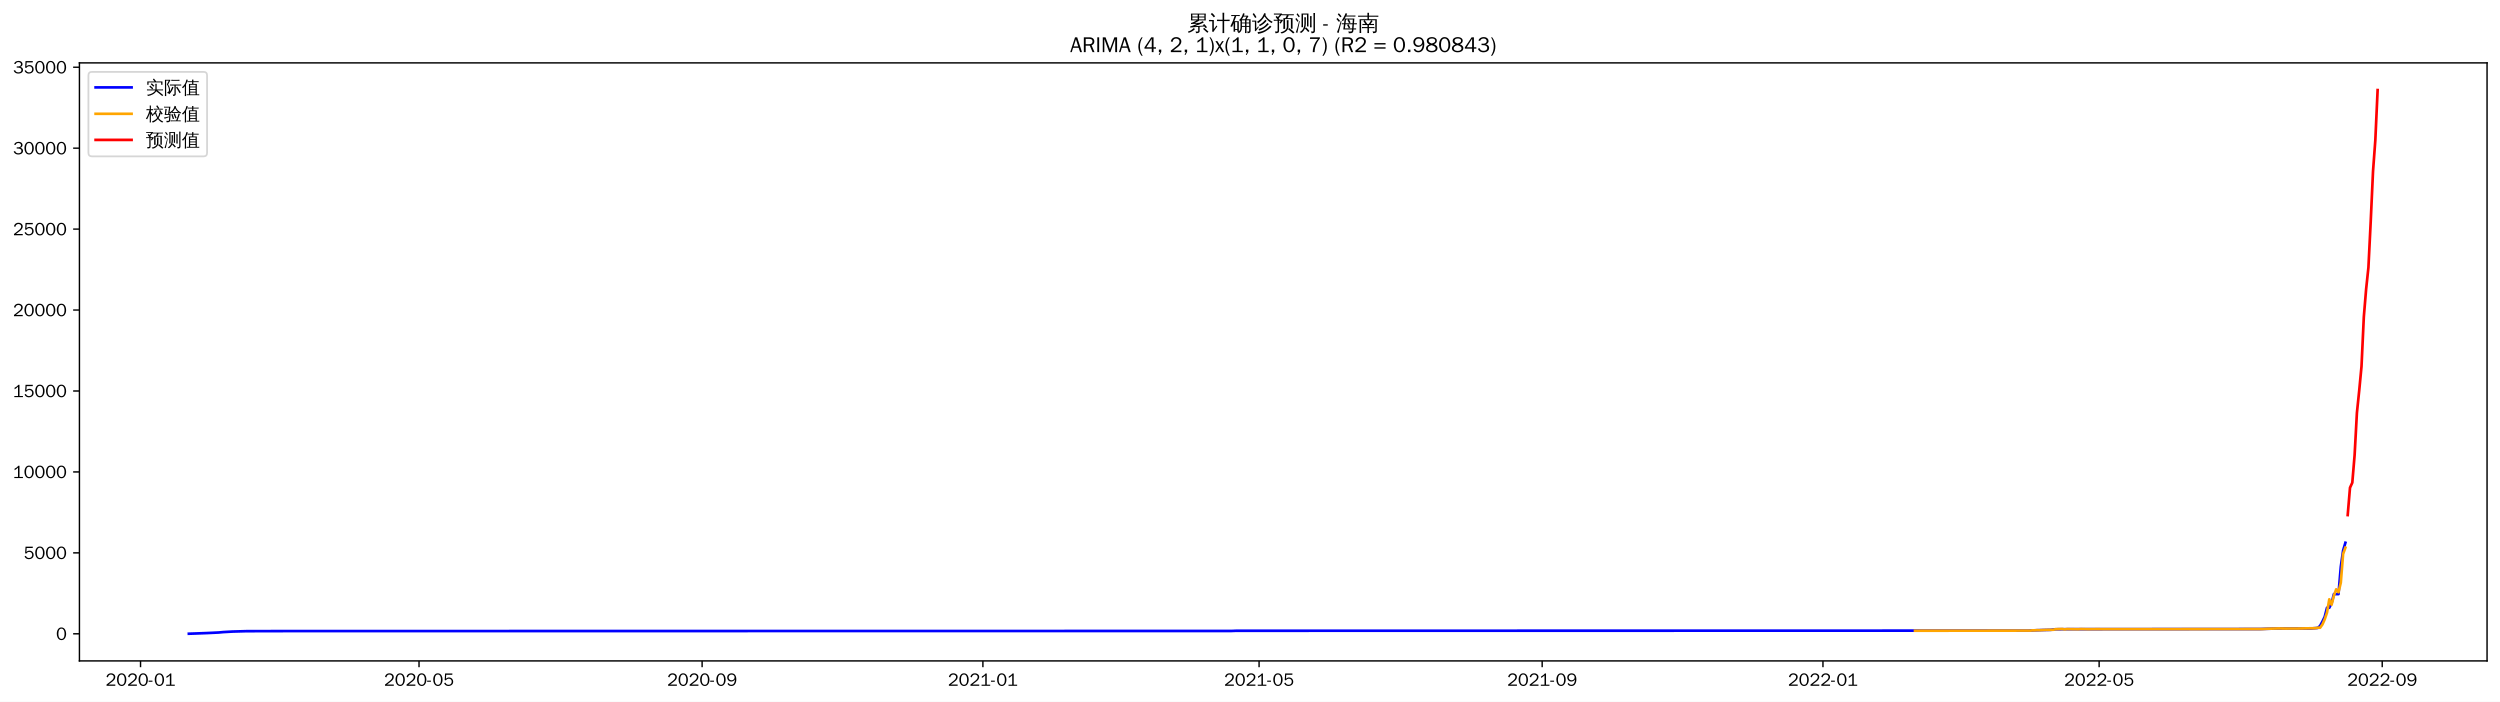
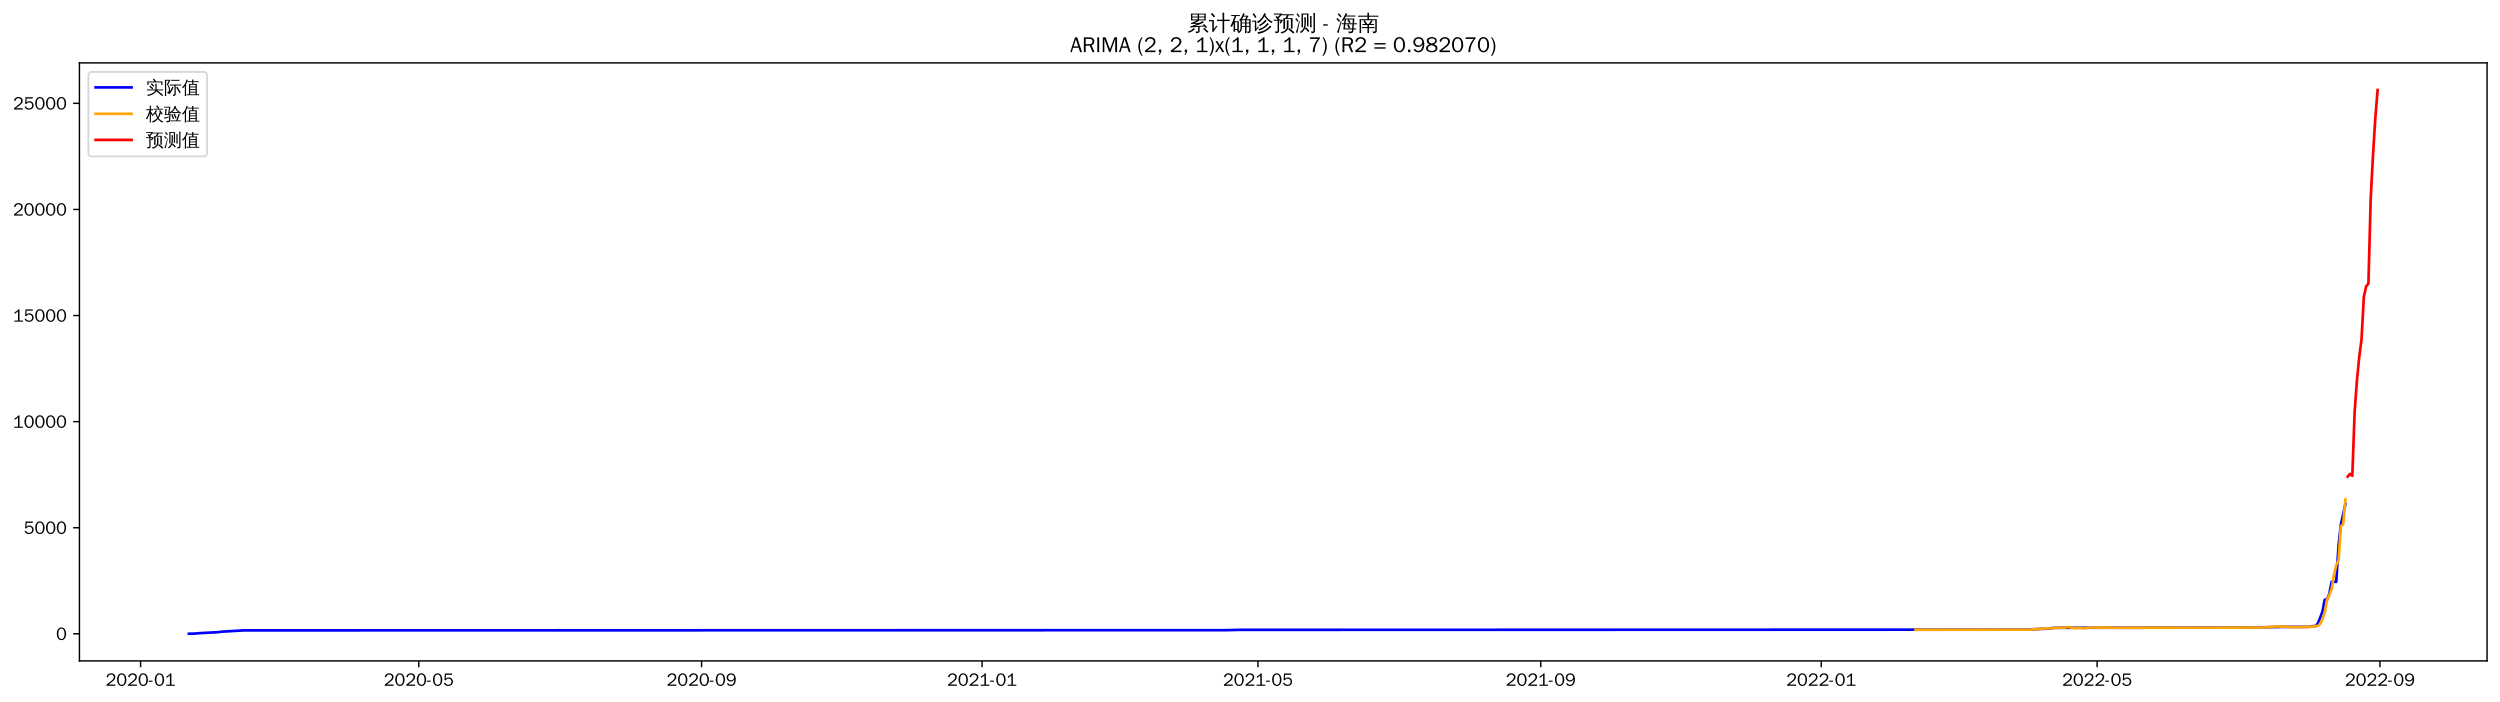
<svg xmlns="http://www.w3.org/2000/svg" xmlns:xlink="http://www.w3.org/1999/xlink" width="1390.584pt" height="390.338pt" viewBox="0 0 1390.584 390.338" version="1.1">
  <defs>
    <style type="text/css">*{stroke-linejoin: round; stroke-linecap: butt}</style>
  </defs>
  <g id="figure_1">
    <g id="patch_1">
      <path d="M 0 390.338  L 1390.584 390.338  L 1390.584 0  L 0 0  z " style="fill: #ffffff" />
    </g>
    <g id="axes_1">
      <g id="patch_2">
        <path d="M 44.184 367.62  L 1383.384 367.62  L 1383.384 34.98  L 44.184 34.98  z " style="fill: #ffffff" />
      </g>
      <g id="matplotlib.axis_1">
        <g id="xtick_1">
          <g id="line2d_1">
            <defs>
-               <path id="m00803b8356" d="M 0 0  L 0 3.5  " style="stroke: #000000; stroke-width: 0.8" />
+               <path id="m46f2b3a69e" d="M 0 0  L 0 3.5  " style="stroke: #000000; stroke-width: 0.8" />
            </defs>
            <g>
-               <use xlink:href="#m00803b8356" x="78.173" y="367.62" style="stroke: #000000; stroke-width: 0.8" />
+               <use xlink:href="#m46f2b3a69e" x="78.201" y="367.62" style="stroke: #000000; stroke-width: 0.8" />
            </g>
          </g>
          <g id="text_1">
-             <g transform="translate(58.6834 381.4766)scale(0.1 -0.1)">
+             <g transform="translate(58.71164 381.4766)scale(0.1 -0.1)">
              <defs>
                <path id="WenQuanYiZenHei-32" d="M 3488 0  L 369 0  L 369 456  L 2150 1850  Q 2931 2463 2931 3144  Q 2931 3619 2488 3863  Q 2231 4013 1931 4013  Q 1425 4013 1113 3619  Q 894 3356 881 3013  L 369 3169  Q 531 3981 1213 4300  Q 1544 4456 1950 4456  Q 2631 4456 3088 4044  L 3225 3888  L 3350 3706  Q 3481 3444 3481 3144  Q 3481 2313 2519 1569  L 1069 456  L 3488 456  L 3488 0  z " transform="scale(0.015625)" />
                <path id="WenQuanYiZenHei-30" d="M 3581 2175  Q 3581 1288 3169 638  Q 2713 -63 1938 -63  Q 1025 -63 563 831  Q 256 1425 256 2188  Q 256 3188 700 3819  Q 1138 4456 1888 4456  Q 2863 4456 3306 3500  Q 3581 2925 3581 2175  z M 3019 2100  Q 3019 3356 2500 3806  L 2350 3919  Q 2144 4031 1888 4031  Q 1100 4031 888 2956  Q 819 2625 819 2225  Q 819 1013 1338 569  Q 1588 356 1938 356  Q 2675 356 2925 1294  Q 3019 1663 3019 2100  z " transform="scale(0.015625)" />
                <path id="WenQuanYiZenHei-2d" d="M 1363 1444  L 0 1444  L 0 1844  L 1363 1844  L 1363 1444  z " transform="scale(0.015625)" />
                <path id="WenQuanYiZenHei-31" d="M 3556 0  L 488 0  L 488 406  L 1800 406  L 1800 3725  Q 1231 3125 588 2788  L 588 3338  Q 1456 3781 1931 4388  L 2331 4388  L 2331 406  L 3556 406  L 3556 0  z " transform="scale(0.015625)" />
              </defs>
              <use xlink:href="#WenQuanYiZenHei-32" />
              <use xlink:href="#WenQuanYiZenHei-30" x="59.961" />
              <use xlink:href="#WenQuanYiZenHei-32" x="119.922" />
              <use xlink:href="#WenQuanYiZenHei-30" x="179.883" />
              <use xlink:href="#WenQuanYiZenHei-2d" x="239.844" />
              <use xlink:href="#WenQuanYiZenHei-30" x="269.824" />
              <use xlink:href="#WenQuanYiZenHei-31" x="329.785" />
            </g>
          </g>
        </g>
        <g id="xtick_2">
          <g id="line2d_2">
            <g>
-               <use xlink:href="#m00803b8356" x="233.075" y="367.62" style="stroke: #000000; stroke-width: 0.8" />
+               <use xlink:href="#m46f2b3a69e" x="232.941" y="367.62" style="stroke: #000000; stroke-width: 0.8" />
            </g>
          </g>
          <g id="text_2">
-             <g transform="translate(213.5856 381.4766)scale(0.1 -0.1)">
+             <g transform="translate(213.4511 381.4766)scale(0.1 -0.1)">
              <defs>
                <path id="WenQuanYiZenHei-35" d="M 3531 1488  Q 3531 688 2913 250  Q 2456 -63 1844 -63  Q 1175 -63 706 350  Q 413 613 306 975  L 781 1131  Q 1000 538 1569 406  Q 1706 369 1856 369  Q 2550 369 2850 869  Q 3000 1131 3000 1494  Q 3000 2056 2581 2356  Q 2319 2538 1969 2538  Q 1400 2538 1031 2075  Q 981 2013 938 1938  L 500 2031  L 644 4388  L 3244 4388  L 3200 3919  L 1044 3919  L 950 2500  Q 1431 2975 2006 2975  Q 2713 2975 3163 2475  Q 3531 2063 3531 1488  z " transform="scale(0.015625)" />
              </defs>
              <use xlink:href="#WenQuanYiZenHei-32" />
              <use xlink:href="#WenQuanYiZenHei-30" x="59.961" />
              <use xlink:href="#WenQuanYiZenHei-32" x="119.922" />
              <use xlink:href="#WenQuanYiZenHei-30" x="179.883" />
              <use xlink:href="#WenQuanYiZenHei-2d" x="239.844" />
              <use xlink:href="#WenQuanYiZenHei-30" x="269.824" />
              <use xlink:href="#WenQuanYiZenHei-35" x="329.785" />
            </g>
          </g>
        </g>
        <g id="xtick_3">
          <g id="line2d_3">
            <g>
-               <use xlink:href="#m00803b8356" x="390.538" y="367.62" style="stroke: #000000; stroke-width: 0.8" />
+               <use xlink:href="#m46f2b3a69e" x="390.238" y="367.62" style="stroke: #000000; stroke-width: 0.8" />
            </g>
          </g>
          <g id="text_3">
-             <g transform="translate(371.0482 381.4766)scale(0.1 -0.1)">
+             <g transform="translate(370.7483 381.4766)scale(0.1 -0.1)">
              <defs>
                <path id="WenQuanYiZenHei-39" d="M 3544 2300  Q 3544 1163 3019 513  Q 2563 -63 1775 -63  Q 956 -63 563 488  Q 463 631 394 813  L 838 975  Q 1025 494 1550 388  Q 1656 369 1775 369  Q 2594 369 2900 1325  Q 3044 1769 3038 2313  L 3025 2313  Q 2675 1638 1944 1544  Q 1844 1531 1744 1531  Q 1050 1531 625 2031  Q 294 2419 294 2963  Q 294 3656 813 4094  Q 1238 4456 1819 4456  Q 2988 4456 3381 3363  Q 3544 2900 3544 2300  z M 2925 2994  Q 2925 3563 2469 3844  Q 2206 4006 1863 4006  Q 1275 4006 988 3563  Q 844 3344 825 3056  Q 819 3006 819 2956  Q 819 2413 1269 2131  Q 1538 1963 1875 1963  Q 2363 1963 2681 2350  Q 2925 2638 2925 2994  z " transform="scale(0.015625)" />
              </defs>
              <use xlink:href="#WenQuanYiZenHei-32" />
              <use xlink:href="#WenQuanYiZenHei-30" x="59.961" />
              <use xlink:href="#WenQuanYiZenHei-32" x="119.922" />
              <use xlink:href="#WenQuanYiZenHei-30" x="179.883" />
              <use xlink:href="#WenQuanYiZenHei-2d" x="239.844" />
              <use xlink:href="#WenQuanYiZenHei-30" x="269.824" />
              <use xlink:href="#WenQuanYiZenHei-39" x="329.785" />
            </g>
          </g>
        </g>
        <g id="xtick_4">
          <g id="line2d_4">
            <g>
-               <use xlink:href="#m00803b8356" x="546.72" y="367.62" style="stroke: #000000; stroke-width: 0.8" />
+               <use xlink:href="#m46f2b3a69e" x="546.256" y="367.62" style="stroke: #000000; stroke-width: 0.8" />
            </g>
          </g>
          <g id="text_4">
-             <g transform="translate(527.2306 381.4766)scale(0.1 -0.1)">
+             <g transform="translate(526.7666 381.4766)scale(0.1 -0.1)">
              <use xlink:href="#WenQuanYiZenHei-32" />
              <use xlink:href="#WenQuanYiZenHei-30" x="59.961" />
              <use xlink:href="#WenQuanYiZenHei-32" x="119.922" />
              <use xlink:href="#WenQuanYiZenHei-31" x="179.883" />
              <use xlink:href="#WenQuanYiZenHei-2d" x="239.844" />
              <use xlink:href="#WenQuanYiZenHei-30" x="269.824" />
              <use xlink:href="#WenQuanYiZenHei-31" x="329.785" />
            </g>
          </g>
        </g>
        <g id="xtick_5">
          <g id="line2d_5">
            <g>
-               <use xlink:href="#m00803b8356" x="700.342" y="367.62" style="stroke: #000000; stroke-width: 0.8" />
+               <use xlink:href="#m46f2b3a69e" x="699.717" y="367.62" style="stroke: #000000; stroke-width: 0.8" />
            </g>
          </g>
          <g id="text_5">
-             <g transform="translate(680.8526 381.4766)scale(0.1 -0.1)">
+             <g transform="translate(680.2273 381.4766)scale(0.1 -0.1)">
              <use xlink:href="#WenQuanYiZenHei-32" />
              <use xlink:href="#WenQuanYiZenHei-30" x="59.961" />
              <use xlink:href="#WenQuanYiZenHei-32" x="119.922" />
              <use xlink:href="#WenQuanYiZenHei-31" x="179.883" />
              <use xlink:href="#WenQuanYiZenHei-2d" x="239.844" />
              <use xlink:href="#WenQuanYiZenHei-30" x="269.824" />
              <use xlink:href="#WenQuanYiZenHei-35" x="329.785" />
            </g>
          </g>
        </g>
        <g id="xtick_6">
          <g id="line2d_6">
            <g>
-               <use xlink:href="#m00803b8356" x="857.805" y="367.62" style="stroke: #000000; stroke-width: 0.8" />
+               <use xlink:href="#m46f2b3a69e" x="857.014" y="367.62" style="stroke: #000000; stroke-width: 0.8" />
            </g>
          </g>
          <g id="text_6">
-             <g transform="translate(838.3152 381.4766)scale(0.1 -0.1)">
+             <g transform="translate(837.5245 381.4766)scale(0.1 -0.1)">
              <use xlink:href="#WenQuanYiZenHei-32" />
              <use xlink:href="#WenQuanYiZenHei-30" x="59.961" />
              <use xlink:href="#WenQuanYiZenHei-32" x="119.922" />
              <use xlink:href="#WenQuanYiZenHei-31" x="179.883" />
              <use xlink:href="#WenQuanYiZenHei-2d" x="239.844" />
              <use xlink:href="#WenQuanYiZenHei-30" x="269.824" />
              <use xlink:href="#WenQuanYiZenHei-39" x="329.785" />
            </g>
          </g>
        </g>
        <g id="xtick_7">
          <g id="line2d_7">
            <g>
-               <use xlink:href="#m00803b8356" x="1013.987" y="367.62" style="stroke: #000000; stroke-width: 0.8" />
+               <use xlink:href="#m46f2b3a69e" x="1013.033" y="367.62" style="stroke: #000000; stroke-width: 0.8" />
            </g>
          </g>
          <g id="text_7">
-             <g transform="translate(994.4976 381.4766)scale(0.1 -0.1)">
+             <g transform="translate(993.5428 381.4766)scale(0.1 -0.1)">
              <use xlink:href="#WenQuanYiZenHei-32" />
              <use xlink:href="#WenQuanYiZenHei-30" x="59.961" />
              <use xlink:href="#WenQuanYiZenHei-32" x="119.922" />
              <use xlink:href="#WenQuanYiZenHei-32" x="179.883" />
              <use xlink:href="#WenQuanYiZenHei-2d" x="239.844" />
              <use xlink:href="#WenQuanYiZenHei-30" x="269.824" />
              <use xlink:href="#WenQuanYiZenHei-31" x="329.785" />
            </g>
          </g>
        </g>
        <g id="xtick_8">
          <g id="line2d_8">
            <g>
-               <use xlink:href="#m00803b8356" x="1167.609" y="367.62" style="stroke: #000000; stroke-width: 0.8" />
+               <use xlink:href="#m46f2b3a69e" x="1166.493" y="367.62" style="stroke: #000000; stroke-width: 0.8" />
            </g>
          </g>
          <g id="text_8">
-             <g transform="translate(1148.12 381.4766)scale(0.1 -0.1)">
+             <g transform="translate(1147.003 381.4766)scale(0.1 -0.1)">
              <use xlink:href="#WenQuanYiZenHei-32" />
              <use xlink:href="#WenQuanYiZenHei-30" x="59.961" />
              <use xlink:href="#WenQuanYiZenHei-32" x="119.922" />
              <use xlink:href="#WenQuanYiZenHei-32" x="179.883" />
              <use xlink:href="#WenQuanYiZenHei-2d" x="239.844" />
              <use xlink:href="#WenQuanYiZenHei-30" x="269.824" />
              <use xlink:href="#WenQuanYiZenHei-35" x="329.785" />
            </g>
          </g>
        </g>
        <g id="xtick_9">
          <g id="line2d_9">
            <g>
-               <use xlink:href="#m00803b8356" x="1325.072" y="367.62" style="stroke: #000000; stroke-width: 0.8" />
+               <use xlink:href="#m46f2b3a69e" x="1323.79" y="367.62" style="stroke: #000000; stroke-width: 0.8" />
            </g>
          </g>
          <g id="text_9">
-             <g transform="translate(1305.582 381.4766)scale(0.1 -0.1)">
+             <g transform="translate(1304.301 381.4766)scale(0.1 -0.1)">
              <use xlink:href="#WenQuanYiZenHei-32" />
              <use xlink:href="#WenQuanYiZenHei-30" x="59.961" />
              <use xlink:href="#WenQuanYiZenHei-32" x="119.922" />
              <use xlink:href="#WenQuanYiZenHei-32" x="179.883" />
              <use xlink:href="#WenQuanYiZenHei-2d" x="239.844" />
              <use xlink:href="#WenQuanYiZenHei-30" x="269.824" />
              <use xlink:href="#WenQuanYiZenHei-39" x="329.785" />
            </g>
          </g>
        </g>
      </g>
      <g id="matplotlib.axis_2">
        <g id="ytick_1">
          <g id="line2d_10">
            <defs>
-               <path id="mbffec32b24" d="M 0 0  L -3.5 0  " style="stroke: #000000; stroke-width: 0.8" />
+               <path id="m7ba66a568b" d="M 0 0  L -3.5 0  " style="stroke: #000000; stroke-width: 0.8" />
            </defs>
            <g>
-               <use xlink:href="#mbffec32b24" x="44.184" y="352.536" style="stroke: #000000; stroke-width: 0.8" />
+               <use xlink:href="#m7ba66a568b" x="44.184" y="352.548" style="stroke: #000000; stroke-width: 0.8" />
            </g>
          </g>
          <g id="text_10">
-             <g transform="translate(31.1875 355.9645)scale(0.1 -0.1)">
+             <g transform="translate(31.1875 355.9757)scale(0.1 -0.1)">
              <use xlink:href="#WenQuanYiZenHei-30" />
            </g>
          </g>
        </g>
        <g id="ytick_2">
          <g id="line2d_11">
            <g>
-               <use xlink:href="#mbffec32b24" x="44.184" y="307.517" style="stroke: #000000; stroke-width: 0.8" />
+               <use xlink:href="#m7ba66a568b" x="44.184" y="293.535" style="stroke: #000000; stroke-width: 0.8" />
            </g>
          </g>
          <g id="text_11">
-             <g transform="translate(13.19688 310.9451)scale(0.1 -0.1)">
+             <g transform="translate(13.19688 296.9632)scale(0.1 -0.1)">
              <use xlink:href="#WenQuanYiZenHei-35" />
              <use xlink:href="#WenQuanYiZenHei-30" x="59.961" />
              <use xlink:href="#WenQuanYiZenHei-30" x="119.922" />
              <use xlink:href="#WenQuanYiZenHei-30" x="179.883" />
            </g>
          </g>
        </g>
        <g id="ytick_3">
          <g id="line2d_12">
            <g>
-               <use xlink:href="#mbffec32b24" x="44.184" y="262.498" style="stroke: #000000; stroke-width: 0.8" />
+               <use xlink:href="#m7ba66a568b" x="44.184" y="234.522" style="stroke: #000000; stroke-width: 0.8" />
            </g>
          </g>
          <g id="text_12">
-             <g transform="translate(7.2 265.9257)scale(0.1 -0.1)">
+             <g transform="translate(7.2 237.9506)scale(0.1 -0.1)">
              <use xlink:href="#WenQuanYiZenHei-31" />
              <use xlink:href="#WenQuanYiZenHei-30" x="59.961" />
              <use xlink:href="#WenQuanYiZenHei-30" x="119.922" />
              <use xlink:href="#WenQuanYiZenHei-30" x="179.883" />
              <use xlink:href="#WenQuanYiZenHei-30" x="239.844" />
            </g>
          </g>
        </g>
        <g id="ytick_4">
          <g id="line2d_13">
            <g>
-               <use xlink:href="#mbffec32b24" x="44.184" y="217.478" style="stroke: #000000; stroke-width: 0.8" />
+               <use xlink:href="#m7ba66a568b" x="44.184" y="175.51" style="stroke: #000000; stroke-width: 0.8" />
            </g>
          </g>
          <g id="text_13">
-             <g transform="translate(7.2 220.9063)scale(0.1 -0.1)">
+             <g transform="translate(7.2 178.9381)scale(0.1 -0.1)">
              <use xlink:href="#WenQuanYiZenHei-31" />
              <use xlink:href="#WenQuanYiZenHei-35" x="59.961" />
              <use xlink:href="#WenQuanYiZenHei-30" x="119.922" />
              <use xlink:href="#WenQuanYiZenHei-30" x="179.883" />
              <use xlink:href="#WenQuanYiZenHei-30" x="239.844" />
            </g>
          </g>
        </g>
        <g id="ytick_5">
          <g id="line2d_14">
            <g>
-               <use xlink:href="#mbffec32b24" x="44.184" y="172.459" style="stroke: #000000; stroke-width: 0.8" />
+               <use xlink:href="#m7ba66a568b" x="44.184" y="116.497" style="stroke: #000000; stroke-width: 0.8" />
            </g>
          </g>
          <g id="text_14">
-             <g transform="translate(7.2 175.8869)scale(0.1 -0.1)">
+             <g transform="translate(7.2 119.9255)scale(0.1 -0.1)">
              <use xlink:href="#WenQuanYiZenHei-32" />
              <use xlink:href="#WenQuanYiZenHei-30" x="59.961" />
              <use xlink:href="#WenQuanYiZenHei-30" x="119.922" />
              <use xlink:href="#WenQuanYiZenHei-30" x="179.883" />
              <use xlink:href="#WenQuanYiZenHei-30" x="239.844" />
            </g>
          </g>
        </g>
        <g id="ytick_6">
          <g id="line2d_15">
            <g>
-               <use xlink:href="#mbffec32b24" x="44.184" y="127.439" style="stroke: #000000; stroke-width: 0.8" />
+               <use xlink:href="#m7ba66a568b" x="44.184" y="57.485" style="stroke: #000000; stroke-width: 0.8" />
            </g>
          </g>
          <g id="text_15">
-             <g transform="translate(7.2 130.8675)scale(0.1 -0.1)">
+             <g transform="translate(7.2 60.91295)scale(0.1 -0.1)">
              <use xlink:href="#WenQuanYiZenHei-32" />
              <use xlink:href="#WenQuanYiZenHei-35" x="59.961" />
              <use xlink:href="#WenQuanYiZenHei-30" x="119.922" />
              <use xlink:href="#WenQuanYiZenHei-30" x="179.883" />
              <use xlink:href="#WenQuanYiZenHei-30" x="239.844" />
            </g>
          </g>
        </g>
-         <g id="ytick_7">
-           <g id="line2d_16">
-             <g>
-               <use xlink:href="#mbffec32b24" x="44.184" y="82.42" style="stroke: #000000; stroke-width: 0.8" />
-             </g>
-           </g>
-           <g id="text_16">
-             <g transform="translate(7.2 85.84815)scale(0.1 -0.1)">
-               <defs>
-                 <path id="WenQuanYiZenHei-33" d="M 3588 1231  Q 3588 494 2875 144  Q 2450 -63 1925 -63  Q 1044 -63 556 488  Q 356 706 256 1000  L 769 1169  Q 994 375 1913 375  Q 2631 375 2900 788  Q 3019 975 3019 1231  Q 3019 1638 2638 1881  Q 2325 2081 1613 2069  L 1338 2069  L 1338 2494  Q 1969 2494 2094 2506  Q 2325 2544 2463 2613  Q 2763 2756 2844 3100  Q 2863 3169 2863 3244  Q 2863 3744 2381 3944  L 2163 4006  Q 2056 4025 1931 4025  Q 1388 4025 1075 3631  Q 969 3488 906 3313  L 419 3456  Q 675 4150 1400 4369  Q 1669 4456 1975 4456  Q 2694 4456 3106 4050  Q 3419 3744 3419 3275  Q 3419 2813 3025 2513  Q 2825 2356 2575 2319  L 2575 2306  Q 3181 2213 3450 1769  Q 3588 1525 3588 1231  z " transform="scale(0.015625)" />
-               </defs>
-               <use xlink:href="#WenQuanYiZenHei-33" />
-               <use xlink:href="#WenQuanYiZenHei-30" x="59.961" />
-               <use xlink:href="#WenQuanYiZenHei-30" x="119.922" />
-               <use xlink:href="#WenQuanYiZenHei-30" x="179.883" />
-               <use xlink:href="#WenQuanYiZenHei-30" x="239.844" />
-             </g>
-           </g>
-         </g>
-         <g id="ytick_8">
-           <g id="line2d_17">
-             <g>
-               <use xlink:href="#mbffec32b24" x="44.184" y="37.401" style="stroke: #000000; stroke-width: 0.8" />
-             </g>
-           </g>
-           <g id="text_17">
-             <g transform="translate(7.2 40.82875)scale(0.1 -0.1)">
-               <use xlink:href="#WenQuanYiZenHei-33" />
-               <use xlink:href="#WenQuanYiZenHei-35" x="59.961" />
-               <use xlink:href="#WenQuanYiZenHei-30" x="119.922" />
-               <use xlink:href="#WenQuanYiZenHei-30" x="179.883" />
-               <use xlink:href="#WenQuanYiZenHei-30" x="239.844" />
-             </g>
-           </g>
-         </g>
+       </g>
+       <g id="line2d_16">
+         <path d="M 105.057 352.5  L 107.615 352.453  L 111.451 352.158  L 117.845 351.816  L 120.403 351.698  L 121.682 351.603  L 122.961 351.379  L 135.749 350.636  L 681.813 350.529  L 689.486 350.341  L 1126.849 350.234  L 1129.407 350.081  L 1138.359 349.68  L 1139.638 349.656  L 1142.195 349.243  L 1147.311 349.184  L 1256.012 349.078  L 1258.57 348.936  L 1270.079 348.7  L 1284.146 348.688  L 1285.425 348.547  L 1286.704 348.263  L 1287.983 348.263  L 1289.262 346.764  L 1290.541 343.672  L 1291.82 340.167  L 1293.098 333.569  L 1294.377 333.569  L 1295.656 330.205  L 1296.935 323.608  L 1299.493 323.608  L 1300.771 303.744  L 1302.05 291.859  L 1304.608 280.316  L 1304.608 280.316  " clip-path="url(#p979931bac5)" style="fill: none; stroke: #0000ff; stroke-width: 1.5; stroke-linecap: square" />
+       </g>
+       <g id="line2d_17">
+         <path d="M 1065.465 350.305  L 1128.128 350.233  L 1134.522 349.81  L 1135.801 349.79  L 1137.08 349.528  L 1138.359 349.593  L 1139.638 349.506  L 1140.917 349.619  L 1142.195 349.271  L 1144.753 349.1  L 1146.032 349.216  L 1147.311 349.104  L 1148.59 349.207  L 1149.868 348.742  L 1153.705 349.35  L 1157.541 349.244  L 1158.82 349.479  L 1161.378 349.231  L 1162.657 349.02  L 1166.493 349.108  L 1169.051 349.068  L 1174.166 349.169  L 1183.118 349.141  L 1211.253 349.149  L 1252.176 349.096  L 1253.454 349.029  L 1257.291 349.099  L 1259.849 348.941  L 1264.964 348.633  L 1266.243 348.432  L 1268.8 348.585  L 1271.358 348.577  L 1273.916 348.761  L 1275.195 348.912  L 1284.146 348.627  L 1286.704 348.532  L 1287.983 348.283  L 1289.262 348.179  L 1290.541 347.009  L 1291.82 344.354  L 1293.098 340.526  L 1294.377 333.702  L 1295.656 330.941  L 1296.935 327.563  L 1298.214 319.969  L 1299.493 314.358  L 1300.771 311.718  L 1302.05 292.788  L 1303.329 291.607  L 1304.608 277.842  L 1304.608 277.842  " clip-path="url(#p979931bac5)" style="fill: none; stroke: #ffa500; stroke-width: 1.5; stroke-linecap: square" />
      </g>
      <g id="line2d_18">
-         <path d="M 105.057 352.5  L 108.898 352.365  L 115.299 352.122  L 121.699 351.816  L 124.26 351.582  L 129.381 351.294  L 137.062 351.078  L 160.105 351.024  L 684.98 350.961  L 687.541 350.853  L 1127.924 350.772  L 1131.764 350.601  L 1135.605 350.465  L 1140.726 350.33  L 1143.286 350.015  L 1149.687 349.97  L 1257.222 349.889  L 1261.063 349.754  L 1266.184 349.601  L 1285.386 349.592  L 1289.227 349.268  L 1290.507 348.124  L 1291.787 345.765  L 1293.067 343.091  L 1294.348 338.058  L 1295.628 338.058  L 1296.908 335.492  L 1298.188 330.459  L 1300.749 330.459  L 1302.029 315.305  L 1303.309 306.238  L 1304.589 301.899  L 1304.589 301.899  " clip-path="url(#p99c1c790fd)" style="fill: none; stroke: #0000ff; stroke-width: 1.5; stroke-linecap: square" />
-       </g>
-       <g id="line2d_19">
-         <path d="M 1065.195 350.826  L 1129.204 350.764  L 1130.484 350.621  L 1131.764 350.64  L 1133.044 350.511  L 1134.325 350.552  L 1138.165 350.349  L 1142.006 350.312  L 1143.286 350  L 1145.846 349.889  L 1147.127 349.846  L 1148.407 350.09  L 1149.687 349.91  L 1156.088 350.008  L 1157.368 349.876  L 1161.209 349.969  L 1166.329 349.928  L 1171.45 349.947  L 1180.411 349.946  L 1206.015 349.943  L 1258.502 349.886  L 1261.063 349.737  L 1267.464 349.549  L 1271.304 349.623  L 1277.705 349.611  L 1287.947 349.424  L 1289.227 349.138  L 1290.507 349.176  L 1291.787 347.367  L 1293.067 344.512  L 1294.348 340.775  L 1295.628 333.366  L 1296.908 336.358  L 1298.188 331.339  L 1299.468 327.805  L 1300.749 329.408  L 1302.029 324.101  L 1303.309 308.099  L 1304.589 304.631  L 1304.589 304.631  " clip-path="url(#p99c1c790fd)" style="fill: none; stroke: #ffa500; stroke-width: 1.5; stroke-linecap: square" />
-       </g>
-       <g id="line2d_20">
-         <path d="M 1305.869 286.498  L 1307.149 271.277  L 1308.43 268.462  L 1309.71 253.206  L 1310.99 229.669  L 1312.27 217.288  L 1313.55 203.809  L 1314.831 176.354  L 1316.111 160.919  L 1317.391 148.817  L 1318.671 123.201  L 1319.951 95.36  L 1321.231 78.07  L 1322.512 50.1  " clip-path="url(#p99c1c790fd)" style="fill: none; stroke: #ff0000; stroke-width: 1.5; stroke-linecap: square" />
+         <path d="M 1305.887 265.109  L 1307.166 263.571  L 1308.444 264.663  L 1309.723 229.19  L 1311.002 211.721  L 1312.281 198.612  L 1313.56 188.75  L 1314.839 165.235  L 1316.117 159.31  L 1317.396 157.732  L 1318.675 110.173  L 1319.954 86.188  L 1321.233 65.578  L 1322.512 50.1  " clip-path="url(#p979931bac5)" style="fill: none; stroke: #ff0000; stroke-width: 1.5; stroke-linecap: square" />
      </g>
      <g id="patch_3">
        <path d="M 44.184 367.62  L 44.184 34.98  " style="fill: none; stroke: #000000; stroke-width: 0.8; stroke-linejoin: miter; stroke-linecap: square" />
      </g>
      <g id="patch_4">
        <path d="M 1383.384 367.62  L 1383.384 34.98  " style="fill: none; stroke: #000000; stroke-width: 0.8; stroke-linejoin: miter; stroke-linecap: square" />
      </g>
      <g id="patch_5">
        <path d="M 44.184 367.62  L 1383.384 367.62  " style="fill: none; stroke: #000000; stroke-width: 0.8; stroke-linejoin: miter; stroke-linecap: square" />
      </g>
      <g id="patch_6">
        <path d="M 44.184 34.98  L 1383.384 34.98  " style="fill: none; stroke: #000000; stroke-width: 0.8; stroke-linejoin: miter; stroke-linecap: square" />
      </g>
-       <g id="text_18">
+       <g id="text_16">
        <g transform="translate(660.3872 16.96125)scale(0.12 -0.12)">
          <defs>
            <path id="WenQuanYiZenHei-7d2f" d="M 5963 -681  Q 5363 -81 4706 456  L 5000 819  Q 5675 269 6294 -350  L 5963 -681  z M 1944 738  Q 2094 556 2281 413  Q 1575 -356 375 -706  Q 350 -481 200 -319  Q 725 -181 1122 69  Q 1519 319 1944 738  z M 3244 -169  L 3244 1063  L 869 881  L 850 1181  Q 1431 1325 2969 1988  L 1119 1931  L 1113 2231  Q 1350 2263 1862 2497  Q 2375 2731 2800 2988  L 1094 2988  Q 1169 4006 1094 5019  L 5506 5019  Q 5425 4006 5500 2988  L 3431 2988  Q 3475 2931 3525 2875  Q 2856 2494 2281 2256  L 3388 2269  L 3650 2288  Q 4338 2606 4650 2800  Q 4744 2563 4881 2344  Q 4644 2225 3975 1956  L 2269 1281  L 4444 1425  L 4813 1469  L 4681 1588  L 4988 1938  Q 5481 1500 5863 963  L 5481 694  Q 5300 950 5081 1188  L 4463 1163  L 3669 1100  L 3669 -250  Q 3669 -444 3488 -594  Q 3225 -819 2569 -813  Q 2638 -513 2431 -294  Q 2619 -319 2900 -322  Q 3181 -325 3212 -294  Q 3244 -263 3244 -169  z M 3513 4131  L 5081 4131  L 5081 4725  L 3513 4725  L 3513 4131  z M 3088 4131  L 3088 4725  L 1519 4725  L 1519 4131  L 3088 4131  z M 3513 3856  L 3513 3288  L 5081 3288  L 5081 3856  L 3513 3856  z M 3088 3856  L 1519 3856  L 1519 3288  L 3088 3288  L 3088 3856  z " transform="scale(0.015625)" />
            <path id="WenQuanYiZenHei-8ba1" d="M 4569 -769  Q 4313 -738 4056 -769  Q 4081 -294 4081 175  L 4081 2806  L 3213 2806  Q 2813 2806 2413 2788  Q 2438 3000 2413 3219  Q 2813 3200 3213 3200  L 4081 3200  L 4081 4313  Q 4081 4788 4056 5263  Q 4313 5231 4569 5263  Q 4550 4788 4550 4313  L 4550 3200  L 5381 3200  Q 5781 3200 6181 3219  Q 6163 3000 6181 2788  Q 5781 2806 5381 2806  L 4550 2806  L 4550 175  Q 4550 -294 4569 -769  z M 38 2725  Q 63 2931 38 3138  Q 419 3119 800 3119  L 1481 3119  L 1481 425  L 2044 1150  L 2250 1488  L 2525 1188  L 2313 950  L 1294 -488  L 963 -231  Q 1025 -94 1025 63  L 1025 2744  L 800 2744  Q 419 2744 38 2725  z M 1450 3913  Q 1094 4438 600 4831  L 913 5225  Q 1488 4769 1869 4194  L 1450 3913  z " transform="scale(0.015625)" />
            <path id="WenQuanYiZenHei-786e" d="M 4794 -769  Q 4563 -744 4331 -769  Q 4350 -344 4350 81  L 4350 1081  L 3419 1081  L 3419 788  Q 3419 225 3150 -194  Q 2881 -613 2456 -806  Q 2375 -569 2150 -444  Q 2531 -344 2765 -15  Q 3000 313 3000 788  L 2994 2919  L 2888 2813  Q 2769 3000 2563 3081  Q 3044 3494 3309 3969  Q 3575 4444 3763 5119  Q 3981 5044 4213 5013  Q 4144 4700 4025 4400  L 5238 4400  L 5306 4050  Q 5213 4031 5163 3947  Q 5113 3863 4813 3325  L 5994 3325  L 5994 -150  Q 5981 -519 5738 -656  Q 5469 -806 5069 -806  Q 5125 -525 4956 -294  Q 5100 -313 5290 -316  Q 5481 -319 5525 -278  Q 5569 -238 5569 25  L 5569 1081  L 4769 1081  L 4769 81  Q 4769 -344 4794 -769  z M 4769 1344  L 5569 1344  L 5569 2100  L 4769 2100  L 4769 1344  z M 4350 1344  L 4350 2100  L 3413 2100  L 3419 1344  L 4350 1344  z M 4769 2363  L 5569 2363  L 5569 3038  L 4769 3038  L 4769 2363  z M 4350 2363  L 4350 3038  L 3413 3038  L 3413 2363  L 4350 2363  z M 3375 3325  L 4350 3325  L 4344 3331  L 4775 4113  L 3894 4113  Q 3688 3700 3375 3325  z M 481 1069  Q 281 1194 -25 1188  Q 775 2750 1244 4294  L 869 4294  Q 563 4294 250 4275  Q 269 4438 250 4594  Q 563 4581 869 4581  L 2156 4581  Q 2463 4581 2775 4594  Q 2756 4438 2775 4275  Q 2463 4294 2156 4294  L 1744 4294  L 1181 2763  L 2494 2763  L 2494 -338  L 2050 -338  L 2050 156  L 1406 156  Q 1406 -94 1419 -350  Q 1181 -325 938 -350  Q 956 75 956 500  L 956 2181  L 769 1713  Q 631 1388 481 1069  z M 2050 2475  L 1400 2475  L 1400 425  L 2050 425  L 2050 2475  z " transform="scale(0.015625)" />
            <path id="WenQuanYiZenHei-8bca" d="M 5369 1456  Q 5556 1256 5775 1100  Q 5038 344 4081 -225  Q 3106 -819 1788 -1006  Q 1788 -725 1631 -500  Q 3363 -306 4406 519  Q 4919 956 5369 1456  z M 4594 2219  Q 4781 2031 5013 1881  Q 3625 394 2150 -25  Q 2113 250 1913 444  Q 2475 594 3015 850  Q 3556 1106 3919 1463  Q 4275 1819 4594 2219  z M 3969 3188  Q 4150 3013 4356 2881  Q 3625 1913 2306 1275  Q 2244 1500 2056 1644  Q 2619 1900 3053 2256  Q 3488 2613 3969 3188  z M 5813 2194  Q 4525 2913 3731 4188  Q 2919 2844 1813 2163  Q 1700 2413 1456 2550  Q 1950 2844 2400 3231  Q 2850 3619 3113 4063  Q 3413 4581 3644 5163  Q 3881 5038 4144 4963  Q 4056 4775 3963 4594  Q 4325 3919 4844 3441  Q 5363 2963 6175 2538  Q 5931 2431 5813 2194  z M 31 2613  Q 50 2775 31 2938  Q 325 2925 619 2925  L 1275 2925  L 1275 506  L 1675 1006  L 1831 1250  L 2038 1013  L 1881 838  L 1100 -256  L 825 -25  Q 869 81 869 200  L 869 2625  L 31 2613  z M 950 3713  Q 606 4325 200 4881  L 556 5163  Q 981 4588 1338 3944  L 950 3713  z " transform="scale(0.015625)" />
            <path id="WenQuanYiZenHei-9884" d="M 1206 19  L 1206 2888  L 669 2888  Q 356 2888 50 2869  Q 63 3044 50 3213  Q 363 3194 669 3194  L 1250 3194  Q 950 3631 606 4031  L 963 4338  L 1263 3975  L 1913 4719  L 731 4719  Q 419 4719 106 4706  Q 125 4875 106 5044  Q 419 5031 731 5031  L 2481 5031  L 2544 4663  Q 2394 4613 2256 4466  Q 2119 4319 1525 3631  Q 1656 3444 1788 3250  L 1700 3194  L 2700 3194  L 2763 2825  Q 2656 2819 2613 2763  L 2100 2038  L 1750 2288  L 2175 2888  L 1638 2888  L 1638 -150  Q 1638 -525 1363 -669  Q 1075 -819 525 -813  Q 594 -513 388 -294  Q 575 -313 837 -316  Q 1100 -319 1153 -272  Q 1206 -225 1206 19  z M 5813 -888  Q 5100 -225 4306 375  L 4669 719  Q 5481 106 6219 -575  L 5813 -888  z M 2375 -906  Q 2294 -631 2025 -506  Q 2769 -431 3353 19  Q 3938 469 3938 1069  L 3938 2200  Q 3938 2625 3913 3050  Q 4188 3025 4456 3050  Q 4431 2625 4431 2200  L 4431 1069  Q 4431 681 4225 319  Q 3644 -606 2375 -906  z M 3444 488  Q 3169 513 2894 488  Q 2919 913 2919 1338  L 2919 3675  Q 3219 3675 3525 3675  Q 3750 4013 3931 4525  L 3238 4525  Q 2888 4525 2538 4513  Q 2556 4669 2538 4831  Q 2888 4813 3238 4813  L 5313 4813  Q 5663 4813 6006 4831  Q 5988 4669 6006 4513  Q 5663 4525 5313 4525  L 4481 4525  Q 4388 4088 4088 3675  L 5644 3675  L 5644 513  L 5144 513  L 5144 3388  L 3894 3388  L 3875 3363  Q 3863 3375 3844 3388  Q 3631 3388 3413 3388  L 3419 1338  Q 3419 913 3444 488  z " transform="scale(0.015625)" />
            <path id="WenQuanYiZenHei-6d4b" d="M 5450 138  L 5450 4306  Q 5450 4750 5425 5188  Q 5663 5163 5906 5188  Q 5881 4750 5881 4306  L 5881 -38  Q 5888 -569 5519 -719  Q 5194 -831 4825 -813  Q 4894 -519 4694 -281  Q 4869 -306 5094 -309  Q 5319 -313 5384 -256  Q 5450 -200 5450 138  z M 4900 938  Q 4663 963 4419 938  Q 4444 1375 4444 1819  L 4444 3381  Q 4444 3819 4419 4263  Q 4663 4238 4900 4263  Q 4875 3819 4875 3381  L 4875 1819  Q 4875 1375 4900 938  z M 2750 2025  L 2750 3038  Q 2750 3481 2725 3919  Q 2963 3894 3206 3919  Q 3181 3481 3181 3038  L 3181 2025  Q 3181 1263 2919 625  L 3231 956  Q 3781 431 4256 -150  L 3888 -456  Q 3431 106 2906 600  Q 2531 -288 1738 -769  Q 1606 -519 1338 -450  Q 1988 -156 2369 478  Q 2750 1113 2750 2025  z M 2363 969  Q 2119 994 1881 969  Q 1906 1406 1906 1850  L 1906 5038  L 3956 5031  L 3956 1200  L 3525 1200  L 3525 4713  L 2338 4713  L 2338 1850  Q 2338 1406 2363 969  z M 663 -738  Q 481 -588 206 -575  Q 400 -69 606 581  Q 813 1231 1200 2838  L 1381 2706  L 875 338  L 663 -738  z M 1006 2856  L 731 2550  L 75 3400  L 350 3713  L 1006 2856  z M 1088 3913  Q 781 4388 425 4800  L 694 5125  Q 1069 4688 1388 4188  L 1088 3913  z " transform="scale(0.015625)" />
            <path id="WenQuanYiZenHei-20" transform="scale(0.015625)" />
            <path id="WenQuanYiZenHei-6d77" d="M 4200 863  L 3781 638  L 3250 1631  L 3631 1838  L 2769 1838  L 2613 619  L 4756 619  L 4850 1838  L 3675 1838  L 4200 863  z M 3681 3244  L 2944 3244  L 2806 2144  L 4881 2144  L 4969 3244  L 3819 3244  L 4288 2394  L 3875 2163  L 3375 3069  L 3681 3244  z M 6163 2163  Q 6150 1994 6163 1825  Q 5856 1838 5544 1838  L 5281 1838  L 5181 619  L 5944 619  L 5944 313  L 5156 313  L 5119 -150  Q 5081 -531 4763 -700  Q 4469 -831 4144 -813  L 3744 -813  Q 3781 -656 3731 -518  Q 3681 -381 3575 -294  Q 4119 -350 4513 -288  Q 4600 -263 4650 -213  Q 4706 -94 4706 69  L 4725 313  L 2138 313  L 2331 1838  L 1669 1838  L 1669 2144  L 2375 2144  L 2531 3419  L 2531 3513  L 2063 2775  Q 1894 2931 1669 2963  Q 2125 3606 2519 4438  L 2850 5156  Q 3056 5044 3281 4975  Q 3169 4694 3050 4438  L 5113 4438  Q 5425 4438 5738 4450  Q 5719 4281 5738 4113  Q 5425 4131 5113 4131  L 2888 4131  Q 2756 3875 2569 3575  L 2750 3550  L 5425 3550  L 5306 2144  L 6163 2163  z M 769 -738  Q 556 -588 244 -575  Q 469 -69 706 581  Q 944 1231 1400 2838  L 1613 2706  L 1019 338  L 769 -738  z M 1175 2856  L 850 2550  L 88 3400  L 413 3713  L 1175 2856  z M 1269 3913  Q 913 4388 500 4800  L 806 5125  Q 1244 4688 1619 4188  L 1269 3913  z " transform="scale(0.015625)" />
            <path id="WenQuanYiZenHei-5357" d="M 3363 -769  Q 3125 -744 2888 -769  Q 2906 -325 2906 113  L 2906 700  L 1906 700  Q 1581 700 1263 681  Q 1281 856 1263 1031  Q 1581 1019 1906 1019  L 2906 1019  L 2906 1619  L 2050 1619  Q 1731 1619 1406 1606  Q 1425 1781 1406 1956  L 2281 1938  Q 2013 2375 1694 2781  L 2000 3025  L 1013 3025  L 1019 131  Q 1019 -306 1044 -750  Q 800 -725 563 -750  Q 588 -306 581 131  L 581 3344  L 2906 3344  L 2906 4075  L 763 4075  Q 438 4075 119 4056  Q 131 4231 119 4406  Q 438 4394 763 4394  L 2906 4394  Q 2906 4825 2888 5256  Q 3125 5231 3363 5256  Q 3344 4825 3344 4394  L 5488 4394  Q 5813 4394 6131 4406  Q 6119 4231 6131 4056  Q 5813 4075 5488 4075  L 3344 4075  L 3344 3344  L 5663 3344  L 5663 -125  Q 5663 -506 5388 -650  Q 5100 -806 4544 -800  Q 4613 -494 4400 -269  Q 4594 -294 4856 -297  Q 5119 -300 5175 -253  Q 5231 -206 5231 50  L 5231 3025  L 4063 3025  Q 4238 2894 4431 2800  Q 4269 2525 3831 1938  L 4200 1938  Q 4519 1938 4844 1956  Q 4825 1781 4844 1606  Q 4519 1619 4200 1619  L 3600 1619  Q 3588 1588 3569 1619  L 3344 1619  L 3344 1019  L 4344 1019  Q 4669 1019 4988 1031  Q 4969 856 4988 681  Q 4669 700 4344 700  L 3344 700  L 3344 113  Q 3344 -325 3363 -769  z M 3300 1938  Q 3394 2063 3475 2181  L 4006 3025  L 2113 3025  Q 2500 2525 2819 1975  L 2750 1938  L 3300 1938  z " transform="scale(0.015625)" />
          </defs>
          <use xlink:href="#WenQuanYiZenHei-7d2f" />
          <use xlink:href="#WenQuanYiZenHei-8ba1" x="100" />
          <use xlink:href="#WenQuanYiZenHei-786e" x="200" />
          <use xlink:href="#WenQuanYiZenHei-8bca" x="300" />
          <use xlink:href="#WenQuanYiZenHei-9884" x="400" />
          <use xlink:href="#WenQuanYiZenHei-6d4b" x="500" />
          <use xlink:href="#WenQuanYiZenHei-20" x="600" />
          <use xlink:href="#WenQuanYiZenHei-2d" x="629.98" />
          <use xlink:href="#WenQuanYiZenHei-20" x="659.961" />
          <use xlink:href="#WenQuanYiZenHei-6d77" x="689.941" />
          <use xlink:href="#WenQuanYiZenHei-5357" x="789.941" />
        </g>
        <g transform="translate(595.1766 28.98037)scale(0.12 -0.12)">
          <defs>
            <path id="WenQuanYiZenHei-41" d="M 3550 0  L 2988 0  L 2550 1281  L 919 1281  L 531 0  L 69 0  L 1494 4388  L 2125 4388  L 3550 0  z M 2425 1694  L 1756 3800  L 1075 1694  L 2425 1694  z " transform="scale(0.015625)" />
            <path id="WenQuanYiZenHei-52" d="M 3675 0  L 3100 0  L 2288 1900  L 1069 1900  L 1069 0  L 519 0  L 519 4388  L 2163 4388  Q 3006 4388 3400 3900  Q 3581 3663 3625 3325  Q 3631 3250 3631 3163  Q 3631 2594 3219 2244  Q 3038 2100 2813 2038  L 3675 0  z M 3081 3169  Q 3081 3825 2356 3906  Q 2263 3919 2163 3919  L 1069 3919  L 1069 2350  L 2100 2350  Q 2906 2350 3044 2919  Q 3081 3031 3081 3169  z " transform="scale(0.015625)" />
            <path id="WenQuanYiZenHei-49" d="M 1100 0  L 550 0  L 550 4388  L 1100 4388  L 1100 0  z " transform="scale(0.015625)" />
            <path id="WenQuanYiZenHei-4d" d="M 4756 0  L 4206 0  L 4206 3831  L 4181 3831  L 2788 0  L 2419 0  L 1000 3831  L 975 3831  L 975 0  L 513 0  L 513 4388  L 1331 4388  L 2656 875  L 3950 4388  L 4756 4388  L 4756 0  z " transform="scale(0.015625)" />
            <path id="WenQuanYiZenHei-28" d="M 1606 -1094  L 1275 -1094  Q 475 -100 338 1231  Q 319 1438 319 1656  Q 319 3031 1156 4244  Q 1213 4313 1269 4388  L 1600 4388  Q 806 3169 794 1681  Q 794 188 1606 -1094  z " transform="scale(0.015625)" />
-             <path id="WenQuanYiZenHei-34" d="M 3631 1025  L 2913 1025  L 2913 0  L 2381 0  L 2381 1025  L 219 1025  L 219 1388  L 2225 4388  L 2913 4388  L 2913 1444  L 3631 1444  L 3631 1025  z M 2381 1444  L 2381 3963  L 788 1444  L 2381 1444  z " transform="scale(0.015625)" />
            <path id="WenQuanYiZenHei-2c" d="M 1363 75  L 881 -825  L 606 -825  L 994 0  L 656 0  L 656 738  L 1363 738  L 1363 75  z " transform="scale(0.015625)" />
            <path id="WenQuanYiZenHei-29" d="M 1600 1656  Q 1600 306 869 -788  Q 769 -950 644 -1094  L 313 -1094  Q 1125 188 1125 1681  Q 1125 3169 338 4363  Q 325 4375 319 4388  L 650 4388  Q 1525 3231 1594 1863  Q 1600 1763 1600 1656  z " transform="scale(0.015625)" />
            <path id="WenQuanYiZenHei-78" d="M 2806 0  L 2213 0  L 1394 1319  L 544 0  L 50 0  L 1144 1681  L 163 3250  L 744 3250  L 1431 2138  L 2144 3250  L 2631 3250  L 1681 1794  L 2806 0  z " transform="scale(0.015625)" />
            <path id="WenQuanYiZenHei-37" d="M 3400 4056  Q 1838 2175 1838 0  L 1275 0  Q 1269 1438 2056 2825  Q 2381 3400 2825 3913  L 444 3913  L 500 4388  L 3400 4388  L 3400 4056  z " transform="scale(0.015625)" />
            <path id="WenQuanYiZenHei-3d" d="M 3569 2256  L 263 2256  L 263 2675  L 3569 2675  L 3569 2256  z M 3569 1019  L 263 1019  L 263 1431  L 3569 1431  L 3569 1019  z " transform="scale(0.015625)" />
            <path id="WenQuanYiZenHei-2e" d="M 1344 0  L 631 0  L 631 725  L 1344 725  L 1344 0  z " transform="scale(0.015625)" />
            <path id="WenQuanYiZenHei-38" d="M 3619 1175  Q 3619 431 2850 100  Q 2444 -63 1944 -63  Q 1231 -63 725 269  Q 225 594 225 1125  Q 225 1881 1269 2281  Q 719 2481 519 2938  Q 444 3119 444 3319  Q 444 4000 1144 4294  Q 1519 4456 1963 4456  Q 2669 4456 3094 4094  Q 3425 3813 3425 3369  Q 3425 2638 2575 2356  Q 3231 2056 3450 1725  Q 3619 1488 3619 1175  z M 2944 3344  Q 2944 3906 2288 4019  Q 2138 4044 1969 4044  Q 1438 4044 1163 3775  Q 1000 3613 1000 3375  Q 1000 2925 1594 2663  Q 1756 2588 1931 2550  Q 2581 2725 2788 2956  Q 2944 3125 2944 3344  z M 3075 1094  Q 3075 1738 1875 2050  Q 1094 1881 850 1463  Q 763 1313 763 1131  Q 763 569 1456 406  Q 1681 344 1944 344  Q 2519 344 2850 619  Q 3075 813 3075 1094  z " transform="scale(0.015625)" />
          </defs>
          <use xlink:href="#WenQuanYiZenHei-41" />
          <use xlink:href="#WenQuanYiZenHei-52" x="55.957" />
          <use xlink:href="#WenQuanYiZenHei-49" x="117.871" />
          <use xlink:href="#WenQuanYiZenHei-4d" x="143.848" />
          <use xlink:href="#WenQuanYiZenHei-41" x="225.781" />
          <use xlink:href="#WenQuanYiZenHei-20" x="281.738" />
          <use xlink:href="#WenQuanYiZenHei-28" x="311.719" />
-           <use xlink:href="#WenQuanYiZenHei-34" x="341.699" />
+           <use xlink:href="#WenQuanYiZenHei-32" x="341.699" />
          <use xlink:href="#WenQuanYiZenHei-2c" x="401.66" />
          <use xlink:href="#WenQuanYiZenHei-20" x="431.641" />
          <use xlink:href="#WenQuanYiZenHei-32" x="461.621" />
          <use xlink:href="#WenQuanYiZenHei-2c" x="521.582" />
          <use xlink:href="#WenQuanYiZenHei-20" x="551.562" />
          <use xlink:href="#WenQuanYiZenHei-31" x="581.543" />
          <use xlink:href="#WenQuanYiZenHei-29" x="641.504" />
          <use xlink:href="#WenQuanYiZenHei-78" x="671.484" />
          <use xlink:href="#WenQuanYiZenHei-28" x="715.43" />
          <use xlink:href="#WenQuanYiZenHei-31" x="745.41" />
          <use xlink:href="#WenQuanYiZenHei-2c" x="805.371" />
          <use xlink:href="#WenQuanYiZenHei-20" x="835.352" />
          <use xlink:href="#WenQuanYiZenHei-31" x="865.332" />
          <use xlink:href="#WenQuanYiZenHei-2c" x="925.293" />
          <use xlink:href="#WenQuanYiZenHei-20" x="955.273" />
-           <use xlink:href="#WenQuanYiZenHei-30" x="985.254" />
+           <use xlink:href="#WenQuanYiZenHei-31" x="985.254" />
          <use xlink:href="#WenQuanYiZenHei-2c" x="1045.215" />
          <use xlink:href="#WenQuanYiZenHei-20" x="1075.195" />
          <use xlink:href="#WenQuanYiZenHei-37" x="1105.176" />
          <use xlink:href="#WenQuanYiZenHei-29" x="1165.137" />
          <use xlink:href="#WenQuanYiZenHei-20" x="1195.117" />
          <use xlink:href="#WenQuanYiZenHei-28" x="1225.098" />
          <use xlink:href="#WenQuanYiZenHei-52" x="1255.078" />
          <use xlink:href="#WenQuanYiZenHei-32" x="1316.992" />
          <use xlink:href="#WenQuanYiZenHei-20" x="1376.953" />
          <use xlink:href="#WenQuanYiZenHei-3d" x="1406.934" />
          <use xlink:href="#WenQuanYiZenHei-20" x="1466.895" />
          <use xlink:href="#WenQuanYiZenHei-30" x="1496.875" />
          <use xlink:href="#WenQuanYiZenHei-2e" x="1556.836" />
          <use xlink:href="#WenQuanYiZenHei-39" x="1586.816" />
          <use xlink:href="#WenQuanYiZenHei-38" x="1646.777" />
-           <use xlink:href="#WenQuanYiZenHei-30" x="1706.738" />
-           <use xlink:href="#WenQuanYiZenHei-38" x="1766.699" />
-           <use xlink:href="#WenQuanYiZenHei-34" x="1826.66" />
-           <use xlink:href="#WenQuanYiZenHei-33" x="1886.621" />
+           <use xlink:href="#WenQuanYiZenHei-32" x="1706.738" />
+           <use xlink:href="#WenQuanYiZenHei-30" x="1766.699" />
+           <use xlink:href="#WenQuanYiZenHei-37" x="1826.66" />
+           <use xlink:href="#WenQuanYiZenHei-30" x="1886.621" />
          <use xlink:href="#WenQuanYiZenHei-29" x="1946.582" />
        </g>
      </g>
      <g id="legend_1">
        <g id="patch_7">
          <path d="M 51.184 86.976  L 113.184 86.976  Q 115.184 86.976 115.184 84.976  L 115.184 41.98  Q 115.184 39.98 113.184 39.98  L 51.184 39.98  Q 49.184 39.98 49.184 41.98  L 49.184 84.976  Q 49.184 86.976 51.184 86.976  z " style="fill: #ffffff; opacity: 0.8; stroke: #cccccc; stroke-linejoin: miter" />
        </g>
-         <g id="line2d_21">
+         <g id="line2d_19">
          <path d="M 53.184 48.615  L 63.184 48.615  L 73.184 48.615  " style="fill: none; stroke: #0000ff; stroke-width: 1.5; stroke-linecap: square" />
        </g>
-         <g id="text_19">
+         <g id="text_17">
          <g transform="translate(81.18438 52.11475)scale(0.1 -0.1)">
            <defs>
              <path id="WenQuanYiZenHei-5b9e" d="M 1025 1175  Q 694 1175 356 1163  Q 375 1344 356 1525  Q 694 1506 1025 1506  L 3363 1506  L 3363 2625  Q 3363 3075 3338 3519  Q 3581 3494 3825 3519  Q 3800 3075 3800 2625  L 3800 1506  L 5406 1506  Q 5744 1506 6075 1525  Q 6056 1344 6075 1163  Q 5744 1175 5406 1175  L 4038 1175  L 4981 456  L 6131 -488  L 5819 -856  L 4681 75  L 3638 875  Q 3313 231 2475 -231  Q 1638 -694 700 -825  Q 638 -519 344 -400  Q 1450 -319 2406 244  Q 3113 656 3300 1175  L 1025 1175  z M 2263 1581  Q 1763 2081 1200 2513  L 1494 2894  Q 2081 2444 2600 1919  L 2263 1581  z M 2638 2500  Q 2219 2963 1731 3363  L 2044 3738  Q 2556 3313 3000 2819  L 2638 2500  z M 919 3156  L 481 3156  L 481 4344  L 3069 4344  Q 2794 4731 2469 5081  L 2825 5413  Q 3256 4944 3613 4413  L 3513 4344  L 5869 4344  L 5869 3156  L 5425 3156  L 5425 4013  L 919 4013  L 919 3156  z " transform="scale(0.015625)" />
              <path id="WenQuanYiZenHei-9645" d="M 6000 431  L 5569 194  L 4963 1219  L 4313 2219  L 4719 2494  L 5375 1481  L 6000 431  z M 2956 2450  Q 3181 2344 3419 2294  Q 3006 1038 1944 -188  Q 1794 -6 1569 56  Q 2069 600 2372 1156  Q 2675 1713 2956 2450  z M 3750 25  L 3750 2913  L 2819 2913  Q 2475 2913 2125 2894  Q 2144 3081 2125 3269  Q 2475 3256 2819 3256  L 5469 3256  Q 5819 3256 6163 3269  Q 6144 3081 6163 2894  Q 5813 2913 5469 2913  L 4194 2913  L 4194 -144  Q 4194 -725 3456 -813  L 3263 -825  Q 3325 -506 3125 -250  Q 3250 -281 3394 -306  Q 3663 -313 3706 -272  Q 3750 -231 3750 25  z M 5544 4950  Q 5525 4756 5544 4569  Q 5194 4588 4844 4588  L 3325 4588  Q 2975 4588 2625 4569  Q 2644 4756 2625 4950  Q 2975 4931 3325 4931  L 4844 4931  Q 5194 4931 5544 4950  z M 819 -850  Q 581 -825 344 -850  Q 369 -419 369 19  L 363 4938  L 2256 4938  L 2256 4625  Q 2150 4513 2075 4375  L 1481 3238  Q 2181 2319 2181 1156  Q 2144 400 1569 163  L 1406 88  Q 1288 300 1138 481  Q 1294 538 1450 606  Q 1763 744 1794 1156  Q 1794 1744 1600 2300  Q 1406 2856 1038 3313  L 1725 4625  L 788 4625  L 794 19  Q 794 -419 819 -850  z " transform="scale(0.015625)" />
              <path id="WenQuanYiZenHei-503c" d="M 6175 -219  Q 6156 -388 6175 -556  Q 5863 -544 5550 -544  L 2313 -544  Q 2000 -544 1688 -556  Q 1706 -388 1688 -219  L 2506 -231  L 2506 3469  L 3644 3469  L 3644 4119  L 2638 4119  Q 2325 4119 2013 4100  Q 2031 4269 2013 4438  Q 2325 4425 2638 4425  L 3638 4425  Q 3638 4719 3619 5013  Q 3856 4988 4094 5013  Q 4075 4719 4075 4425  L 5344 4425  Q 5650 4425 5963 4438  Q 5950 4269 5963 4100  Q 5656 4119 5344 4119  L 4069 4119  L 4069 3469  L 5300 3469  L 5300 -231  L 5550 -231  Q 5863 -231 6175 -219  z M 4869 2556  L 4869 3156  L 2931 3156  Q 2931 2850 2931 2556  L 4869 2556  z M 4869 1669  L 4869 2250  L 2931 2250  L 2931 1669  L 4869 1669  z M 4869 731  L 4869 1363  L 2931 1363  L 2931 731  L 4869 731  z M 4869 -231  L 4869 425  L 2931 425  L 2931 -231  L 4869 -231  z M 2106 4925  Q 1856 4075 1463 3338  L 1463 31  Q 1463 -413 1481 -850  Q 1256 -825 1031 -850  Q 1050 -413 1050 31  L 1050 2681  Q 750 2269 375 1931  Q 238 2156 0 2256  Q 331 2544 619 2875  Q 1094 3425 1300 3950  Q 1494 4469 1625 5050  Q 1850 4963 2106 4925  z " transform="scale(0.015625)" />
            </defs>
            <use xlink:href="#WenQuanYiZenHei-5b9e" />
            <use xlink:href="#WenQuanYiZenHei-9645" x="100" />
            <use xlink:href="#WenQuanYiZenHei-503c" x="200" />
          </g>
        </g>
-         <g id="line2d_22">
+         <g id="line2d_20">
          <path d="M 53.184 63.293  L 63.184 63.293  L 73.184 63.293  " style="fill: none; stroke: #ffa500; stroke-width: 1.5; stroke-linecap: square" />
        </g>
-         <g id="text_20">
+         <g id="text_18">
          <g transform="translate(81.18438 66.79287)scale(0.1 -0.1)">
            <defs>
              <path id="WenQuanYiZenHei-6821" d="M 5256 2463  Q 5025 1475 4494 706  Q 5125 -94 6175 -544  Q 5950 -663 5850 -900  Q 4906 -494 4250 381  Q 3931 0 3475 -350  Q 3019 -700 2388 -919  Q 2338 -656 2138 -475  Q 3306 -69 4006 738  Q 3563 1444 3300 2331  Q 3050 2050 2706 1800  Q 2606 2000 2406 2106  Q 2900 2444 3181 2938  Q 3350 3225 3488 3538  Q 3700 3431 3925 3369  Q 3763 2894 3425 2475  L 3650 2531  Q 3888 1675 4244 1075  Q 4469 1444 4603 1937  Q 4738 2431 4775 2688  Q 4963 2644 5150 2625  Q 4919 2969 4663 3294  L 5038 3588  Q 5544 2925 5975 2213  L 5569 1969  L 5256 2463  z M 6006 4050  Q 5988 3881 6006 3713  Q 5694 3725 5381 3725  L 3413 3725  Q 3100 3725 2788 3713  Q 2806 3881 2788 4050  Q 3100 4031 3413 4031  L 4325 4031  Q 4019 4525 3644 4969  L 4000 5275  Q 4413 4788 4750 4244  L 4406 4031  L 5381 4031  Q 5694 4031 6006 4050  z M 406 263  Q 238 431 -25 469  Q 194 825 466 1337  Q 738 1850 925 2406  Q 1113 2963 1256 3519  L 825 3519  Q 506 3519 188 3500  Q 206 3700 188 3900  Q 506 3881 825 3881  L 1363 3881  L 1363 4263  Q 1363 4719 1338 5175  Q 1556 5150 1775 5175  Q 1756 4719 1756 4263  L 1756 3881  L 2525 3900  Q 2506 3700 2525 3500  L 1756 3519  L 1756 2738  L 1931 2881  Q 2306 2300 2613 1650  L 2231 1413  Q 2081 1725 1919 2019  L 1756 2300  L 1756 69  Q 1756 -388 1775 -850  Q 1556 -825 1338 -850  Q 1363 -388 1363 69  L 1363 2438  Q 925 1144 406 263  z " transform="scale(0.015625)" />
              <path id="WenQuanYiZenHei-9a8c" d="M 5981 -106  Q 5963 -275 5981 -444  Q 5669 -431 5356 -431  L 2969 -431  Q 2656 -431 2350 -444  Q 2363 -275 2350 -106  Q 2656 -125 2969 -125  L 4369 -125  Q 4600 431 4881 1288  L 5206 2300  Q 5425 2206 5663 2163  Q 5375 1188 4831 -125  L 5356 -125  Q 5669 -125 5981 -106  z M 4063 594  Q 3788 1425 3425 2219  L 3856 2419  Q 4225 1600 4513 744  L 4063 594  z M 3163 363  Q 2931 1200 2613 2006  L 3056 2175  Q 3381 1350 3619 488  L 3163 363  z M 4581 2550  L 3513 2550  Q 3200 2550 2888 2538  Q 2900 2663 2894 2769  Q 2569 2488 2206 2300  Q 2113 2550 1894 2700  Q 2488 2975 2975 3463  Q 3269 3756 3394 4006  Q 3644 4513 3794 5063  Q 4038 4975 4294 4931  Q 4250 4806 4206 4681  Q 4475 3888 5025 3388  Q 5519 2938 6169 2650  Q 5938 2538 5838 2300  Q 5513 2456 5200 2700  Q 5200 2619 5206 2538  Q 4894 2550 4581 2550  z M 3513 2863  L 4994 2869  Q 4344 3438 3988 4194  Q 3594 3406 3013 2869  Q 3263 2863 3513 2863  z M 206 444  Q 188 756 44 963  Q 319 956 650 1003  Q 981 1050 1731 1281  L 1738 1006  Q 800 719 206 444  z M 525 4000  Q 744 3950 994 3944  Q 925 3519 875 3081  L 763 2144  L 1475 2144  L 1831 4444  L 663 4444  Q 350 4444 38 4431  Q 56 4600 38 4769  Q 350 4756 663 4756  L 2313 4756  L 1913 2144  L 2375 2144  L 2200 -200  Q 2188 -425 1988 -588  Q 1694 -800 1181 -788  L 944 -788  Q 1000 -450 788 -269  Q 1013 -294 1334 -287  Q 1656 -281 1715 -243  Q 1775 -206 1781 -50  L 1925 1831  L 294 1831  L 444 3131  Q 500 3569 525 4000  z " transform="scale(0.015625)" />
            </defs>
            <use xlink:href="#WenQuanYiZenHei-6821" />
            <use xlink:href="#WenQuanYiZenHei-9a8c" x="100" />
            <use xlink:href="#WenQuanYiZenHei-503c" x="200" />
          </g>
        </g>
-         <g id="line2d_23">
+         <g id="line2d_21">
          <path d="M 53.184 77.815  L 63.184 77.815  L 73.184 77.815  " style="fill: none; stroke: #ff0000; stroke-width: 1.5; stroke-linecap: square" />
        </g>
-         <g id="text_21">
+         <g id="text_19">
          <g transform="translate(81.18438 81.31475)scale(0.1 -0.1)">
            <use xlink:href="#WenQuanYiZenHei-9884" />
            <use xlink:href="#WenQuanYiZenHei-6d4b" x="100" />
            <use xlink:href="#WenQuanYiZenHei-503c" x="200" />
          </g>
        </g>
      </g>
    </g>
  </g>
  <defs>
-     <clipPath id="p99c1c790fd">
+     <clipPath id="p979931bac5">
      <rect x="44.184" y="34.98" width="1339.2" height="332.64" />
    </clipPath>
  </defs>
</svg>
